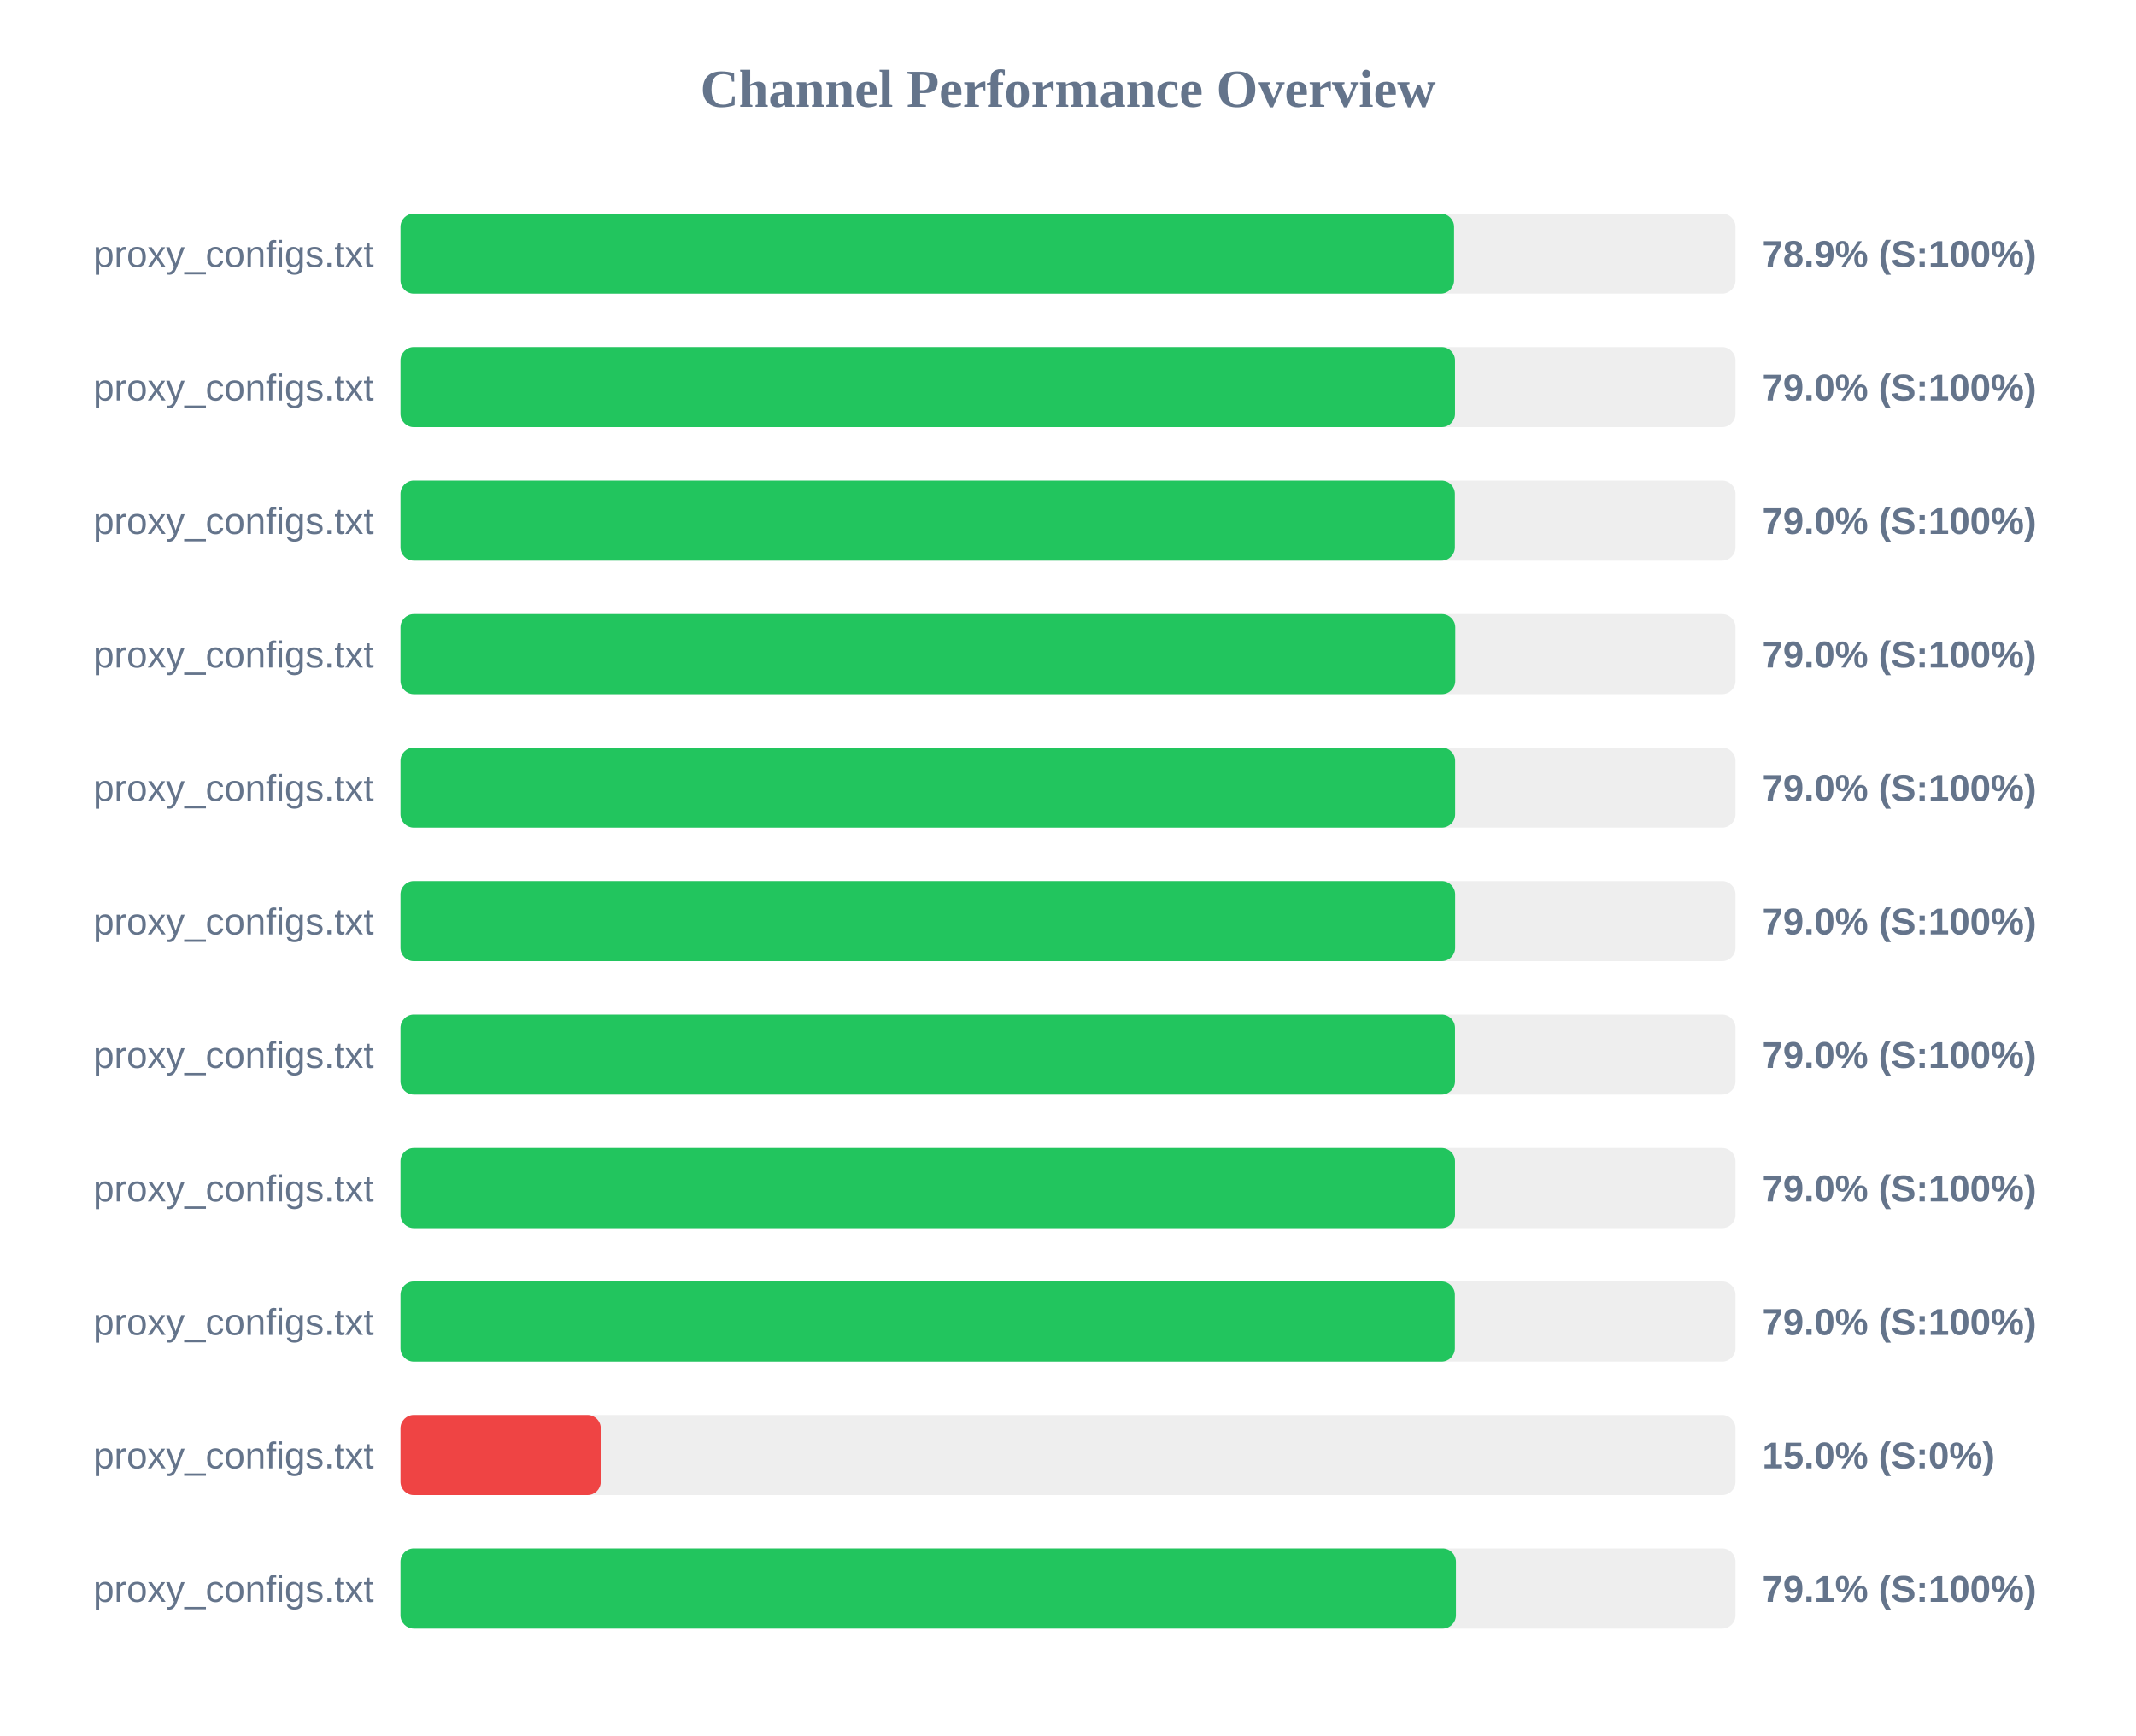
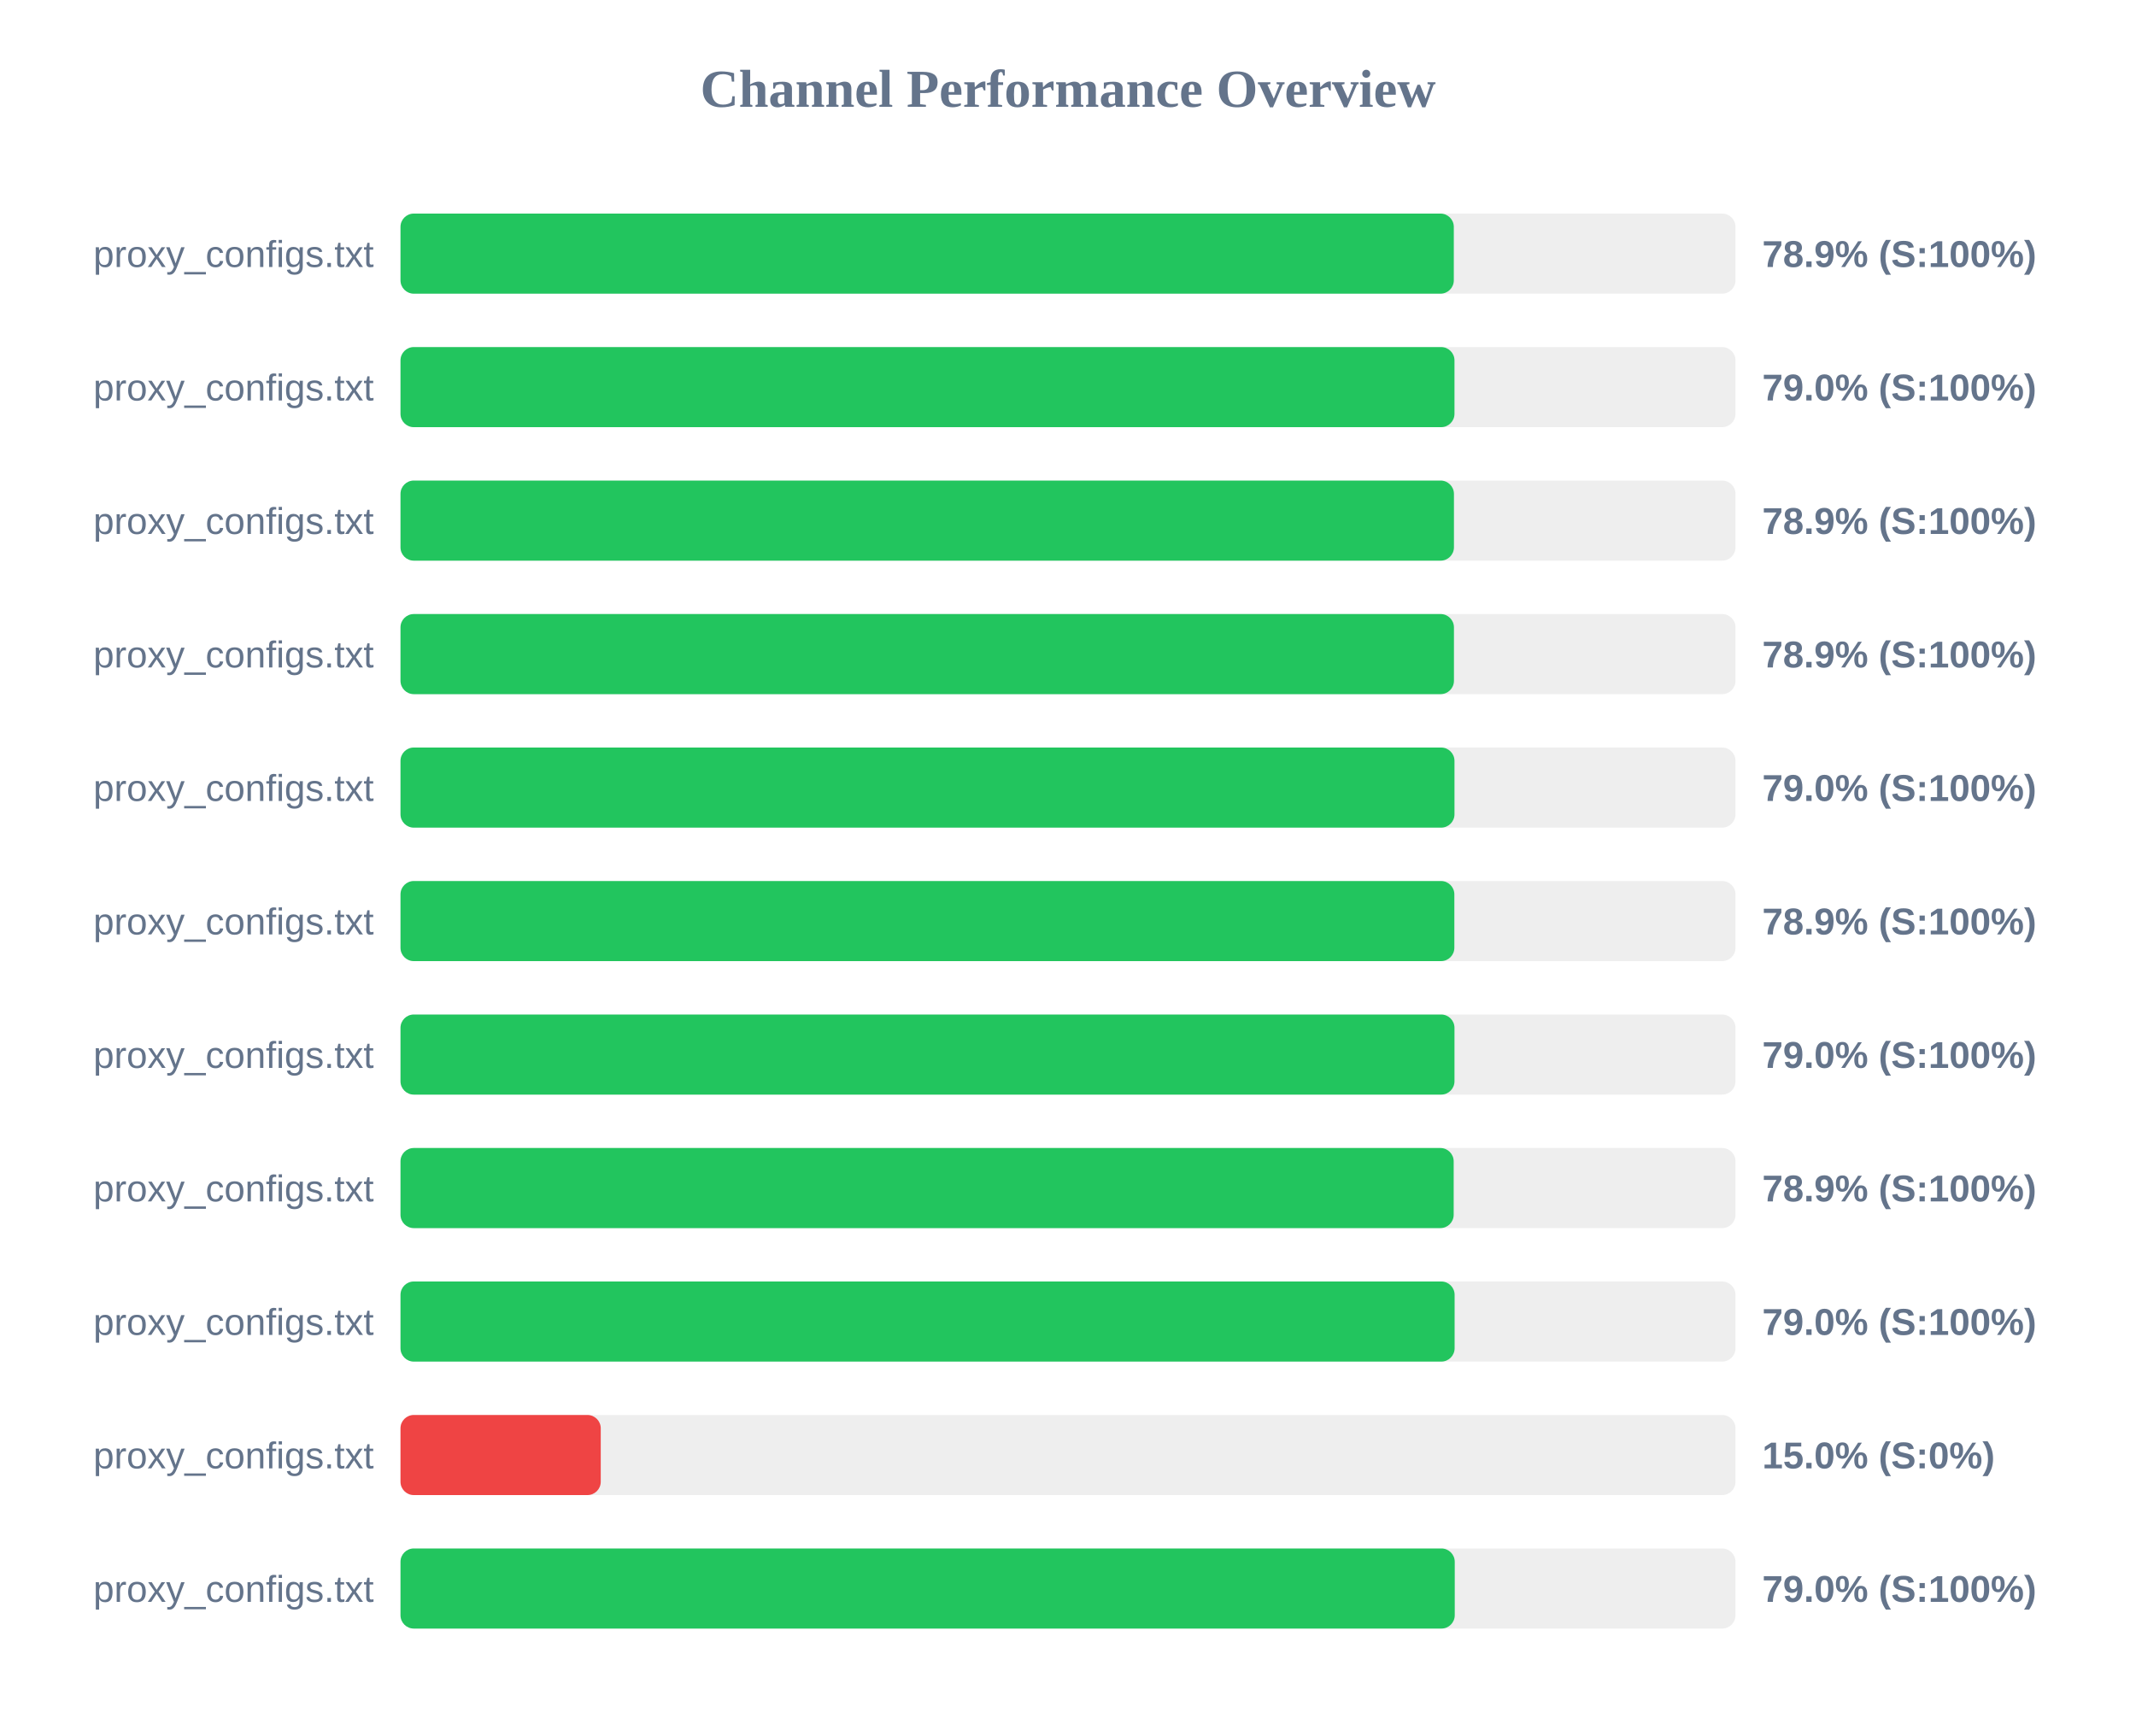
<svg xmlns="http://www.w3.org/2000/svg" width="800" height="650" version="1.1">
  <style>
        .row { font: 14px Arial; fill: #64748b; }
        .score { font: bold 14px Arial; fill: #64748b; }
    </style>
  <text x="400" y="40" text-anchor="middle" font-size="20px" font-weight="bold" fill="#64748b">Channel Performance Overview</text>
  <rect x="150" y="80" width="500" height="30" fill="#eee" rx="5" />
-   <rect x="150" y="80" width="394.6" height="30" fill="#22c55e" rx="5" />
+   <rect x="150" y="80" width="394.5" height="30" fill="#22c55e" rx="5" />
  <text x="140" y="100" text-anchor="end" class="row">proxy_configs.txt</text>
  <text x="660" y="100" text-anchor="start" class="score">78.9% (S:100%)</text>
  <rect x="150" y="130" width="500" height="30" fill="#eee" rx="5" />
-   <rect x="150" y="130" width="394.95" height="30" fill="#22c55e" rx="5" />
+   <rect x="150" y="130" width="394.75" height="30" fill="#22c55e" rx="5" />
  <text x="140" y="150" text-anchor="end" class="row">proxy_configs.txt</text>
  <text x="660" y="150" text-anchor="start" class="score">79.0% (S:100%)</text>
  <rect x="150" y="180" width="500" height="30" fill="#eee" rx="5" />
-   <rect x="150" y="180" width="394.9" height="30" fill="#22c55e" rx="5" />
+   <rect x="150" y="180" width="394.55" height="30" fill="#22c55e" rx="5" />
  <text x="140" y="200" text-anchor="end" class="row">proxy_configs.txt</text>
-   <text x="660" y="200" text-anchor="start" class="score">79.0% (S:100%)</text>
+   <text x="660" y="200" text-anchor="start" class="score">78.9% (S:100%)</text>
  <rect x="150" y="230" width="500" height="30" fill="#eee" rx="5" />
-   <rect x="150" y="230" width="395.05" height="30" fill="#22c55e" rx="5" />
+   <rect x="150" y="230" width="394.55" height="30" fill="#22c55e" rx="5" />
  <text x="140" y="250" text-anchor="end" class="row">proxy_configs.txt</text>
-   <text x="660" y="250" text-anchor="start" class="score">79.0% (S:100%)</text>
+   <text x="660" y="250" text-anchor="start" class="score">78.9% (S:100%)</text>
  <rect x="150" y="280" width="500" height="30" fill="#eee" rx="5" />
-   <rect x="150" y="280" width="395.0" height="30" fill="#22c55e" rx="5" />
+   <rect x="150" y="280" width="394.75" height="30" fill="#22c55e" rx="5" />
  <text x="140" y="300" text-anchor="end" class="row">proxy_configs.txt</text>
  <text x="660" y="300" text-anchor="start" class="score">79.0% (S:100%)</text>
  <rect x="150" y="330" width="500" height="30" fill="#eee" rx="5" />
-   <rect x="150" y="330" width="395.0" height="30" fill="#22c55e" rx="5" />
+   <rect x="150" y="330" width="394.7" height="30" fill="#22c55e" rx="5" />
  <text x="140" y="350" text-anchor="end" class="row">proxy_configs.txt</text>
-   <text x="660" y="350" text-anchor="start" class="score">79.0% (S:100%)</text>
+   <text x="660" y="350" text-anchor="start" class="score">78.9% (S:100%)</text>
  <rect x="150" y="380" width="500" height="30" fill="#eee" rx="5" />
-   <rect x="150" y="380" width="394.95" height="30" fill="#22c55e" rx="5" />
+   <rect x="150" y="380" width="394.75" height="30" fill="#22c55e" rx="5" />
  <text x="140" y="400" text-anchor="end" class="row">proxy_configs.txt</text>
  <text x="660" y="400" text-anchor="start" class="score">79.0% (S:100%)</text>
  <rect x="150" y="430" width="500" height="30" fill="#eee" rx="5" />
-   <rect x="150" y="430" width="394.95" height="30" fill="#22c55e" rx="5" />
+   <rect x="150" y="430" width="394.45" height="30" fill="#22c55e" rx="5" />
  <text x="140" y="450" text-anchor="end" class="row">proxy_configs.txt</text>
-   <text x="660" y="450" text-anchor="start" class="score">79.0% (S:100%)</text>
+   <text x="660" y="450" text-anchor="start" class="score">78.9% (S:100%)</text>
  <rect x="150" y="480" width="500" height="30" fill="#eee" rx="5" />
-   <rect x="150" y="480" width="394.9" height="30" fill="#22c55e" rx="5" />
+   <rect x="150" y="480" width="394.8" height="30" fill="#22c55e" rx="5" />
  <text x="140" y="500" text-anchor="end" class="row">proxy_configs.txt</text>
  <text x="660" y="500" text-anchor="start" class="score">79.0% (S:100%)</text>
  <rect x="150" y="530" width="500" height="30" fill="#eee" rx="5" />
  <rect x="150" y="530" width="75.0" height="30" fill="#ef4444" rx="5" />
  <text x="140" y="550" text-anchor="end" class="row">proxy_configs.txt</text>
  <text x="660" y="550" text-anchor="start" class="score">15.0% (S:0%)</text>
  <rect x="150" y="580" width="500" height="30" fill="#eee" rx="5" />
-   <rect x="150" y="580" width="395.3" height="30" fill="#22c55e" rx="5" />
+   <rect x="150" y="580" width="394.85" height="30" fill="#22c55e" rx="5" />
  <text x="140" y="600" text-anchor="end" class="row">proxy_configs.txt</text>
-   <text x="660" y="600" text-anchor="start" class="score">79.1% (S:100%)</text>
+   <text x="660" y="600" text-anchor="start" class="score">79.0% (S:100%)</text>
</svg>
